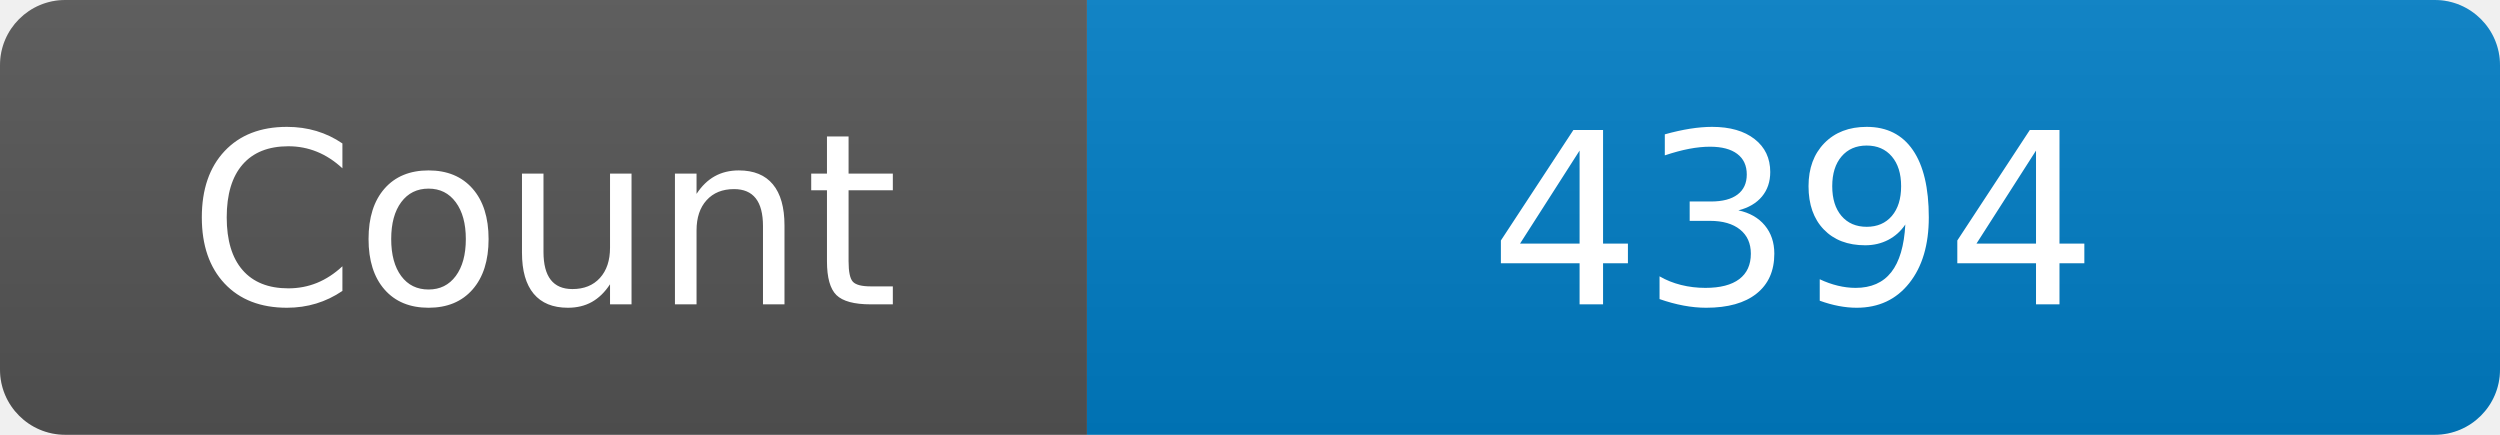
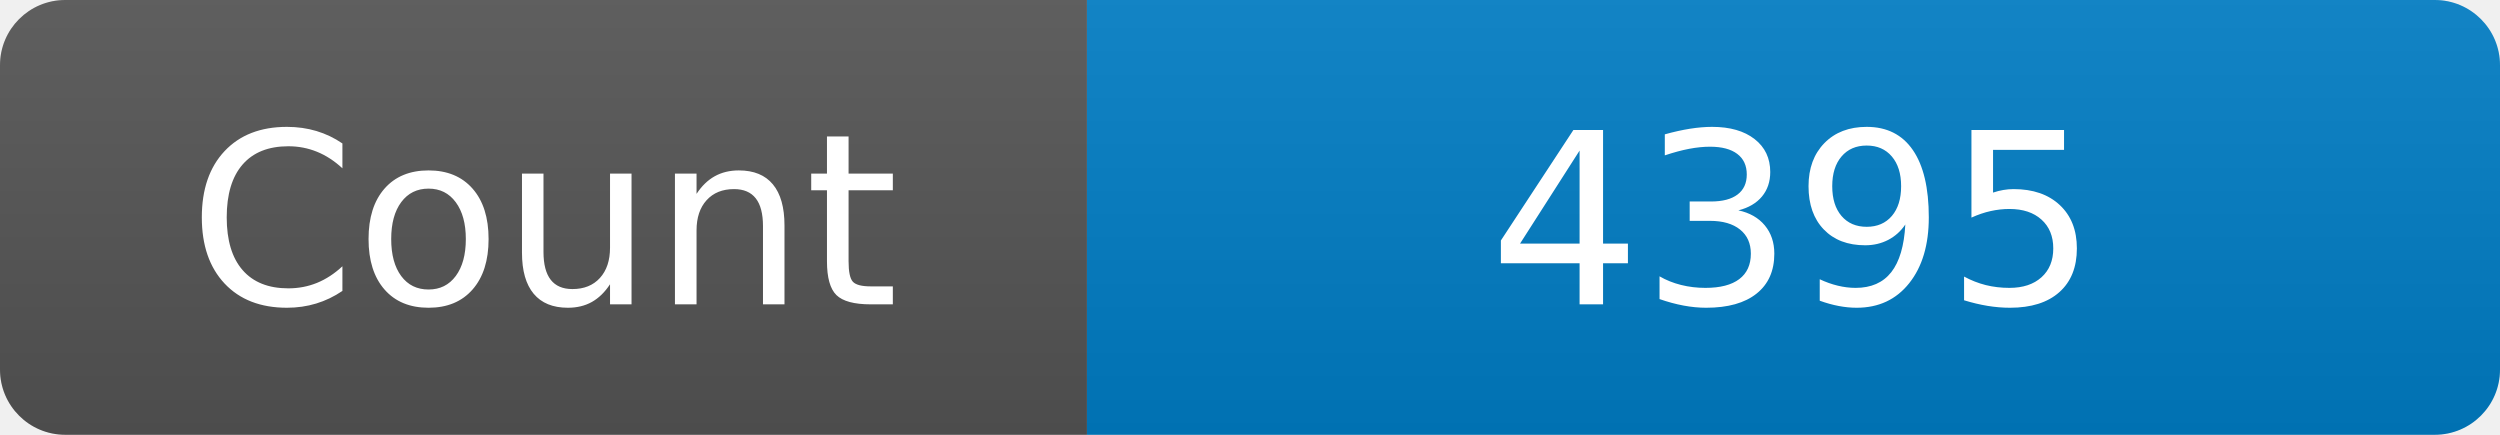
<svg xmlns="http://www.w3.org/2000/svg" width="115" height="20" role="img" aria-label="Maintained?: yes">
  <linearGradient id="s" x2="0" y2="100%">
    <stop offset="0" stop-color="#bbb" stop-opacity=".1" />
    <stop offset="1" stop-opacity=".1" />
  </linearGradient>
  <clipPath id="r">
    <rect width="115" height="20" rx="3" fill="#fff" />
  </clipPath>
  <g clip-path="url(#r)">
    <rect width="50" height="20" fill="#555" />
    <rect x="50" width="160" height="20" fill="#007ec6" />
    <rect width="115" height="20" fill="url(#s)" />
  </g>
  <g fill="#fff" text-anchor="middle" font-family="Verdana,Geneva,DejaVu Sans,sans-serif" font-size="110">
    <text x="250" y="140" transform="scale(.1)" fill="#fff">Count</text>
-     <text x="825" y="140" transform="scale(.1)" fill="#fff">4394</text>
+     <text x="825" y="140" transform="scale(.1)" fill="#fff">4395</text>
  </g>
</svg>
